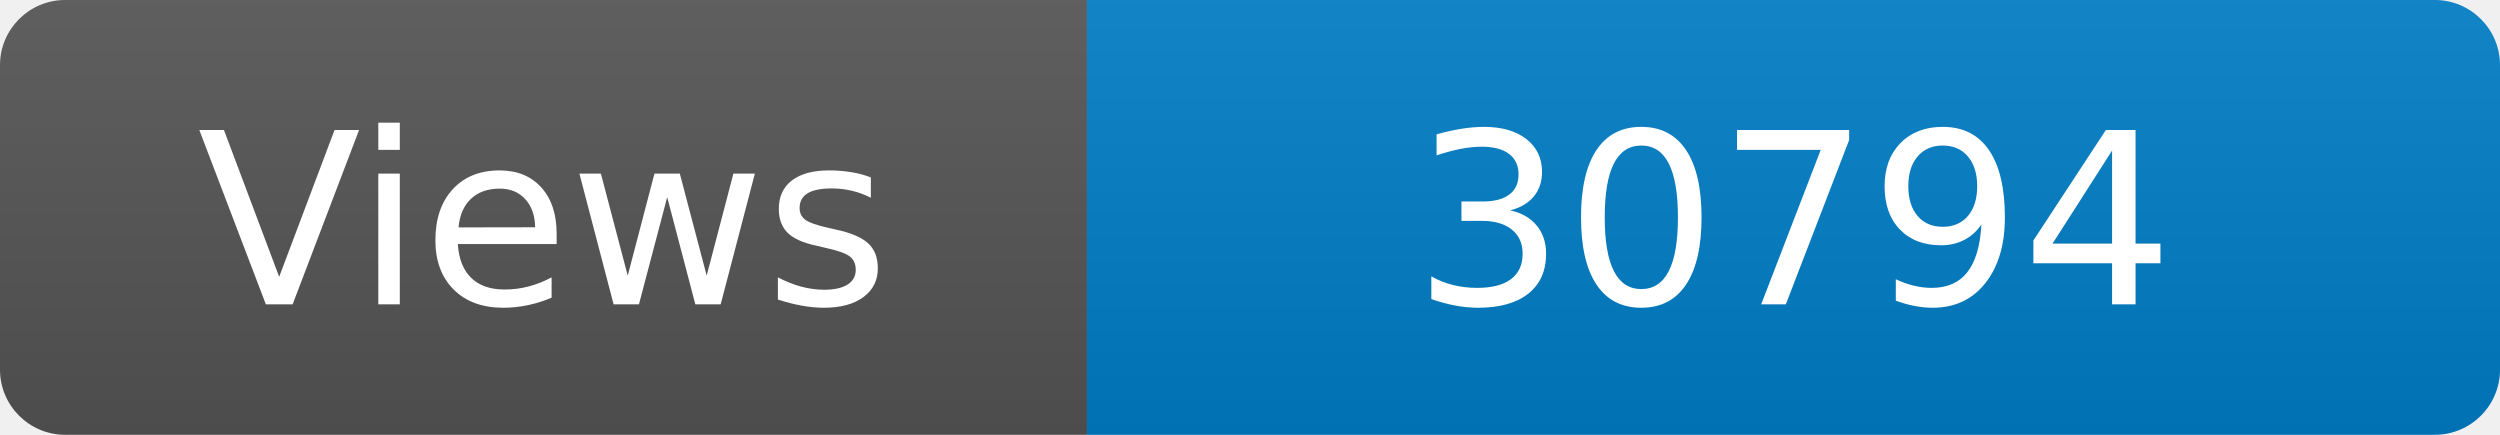
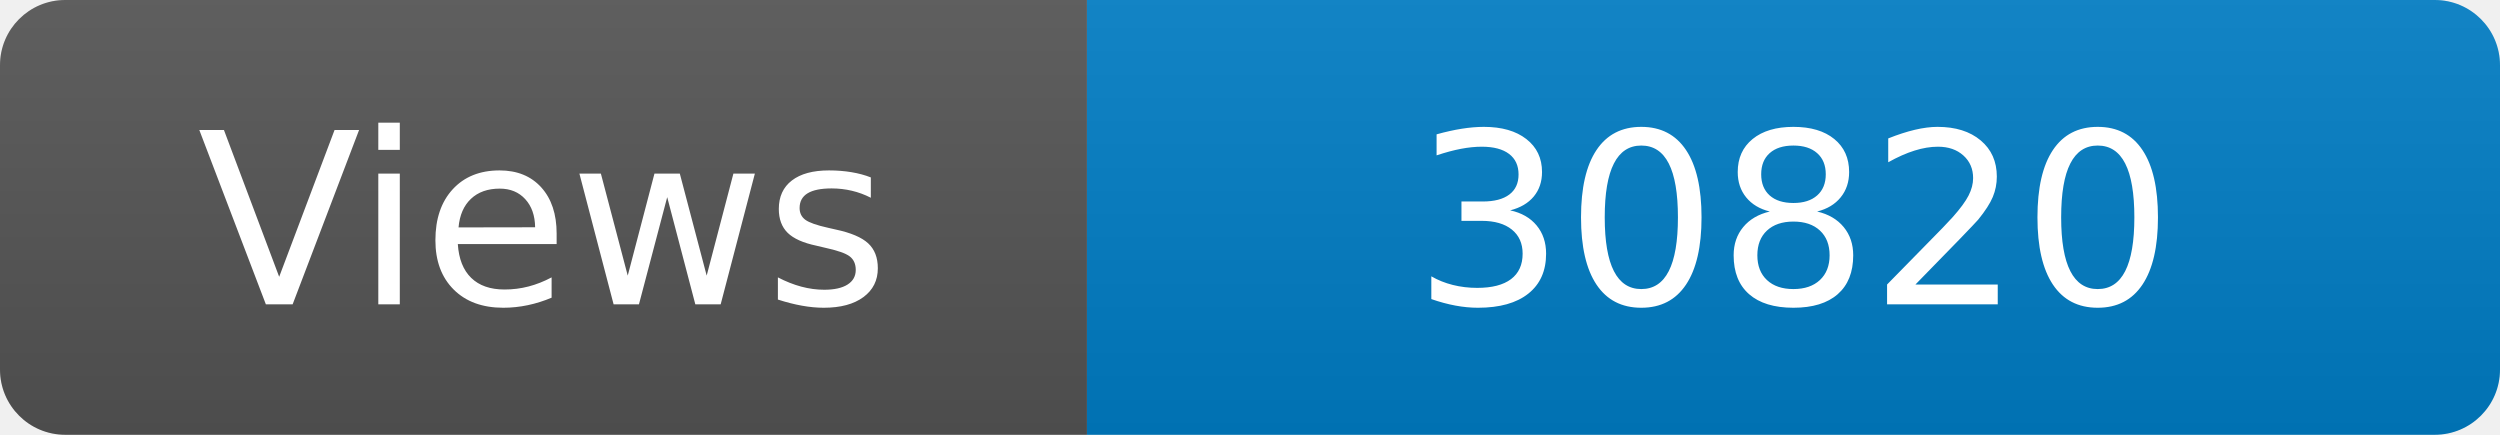
<svg xmlns="http://www.w3.org/2000/svg" width="115" height="20" role="img" aria-label="Maintained?: yes">
  <linearGradient id="s" x2="0" y2="100%">
    <stop offset="0" stop-color="#bbb" stop-opacity=".1" />
    <stop offset="1" stop-opacity=".1" />
  </linearGradient>
  <clipPath id="r">
    <rect width="115" height="20" rx="3" fill="#fff" />
  </clipPath>
  <g clip-path="url(#r)">
    <rect width="50" height="20" fill="#555" />
    <rect x="50" width="160" height="20" fill="#007ec6" />
    <rect width="115" height="20" fill="url(#s)" />
  </g>
  <g fill="#fff" text-anchor="middle" font-family="Verdana,Geneva,DejaVu Sans,sans-serif" font-size="110">
    <text x="250" y="140" transform="scale(.1)" fill="#fff">Views</text>
-     <text x="825" y="140" transform="scale(.1)" fill="#fff">30794</text>
+     <text x="825" y="140" transform="scale(.1)" fill="#fff">30820</text>
  </g>
</svg>
